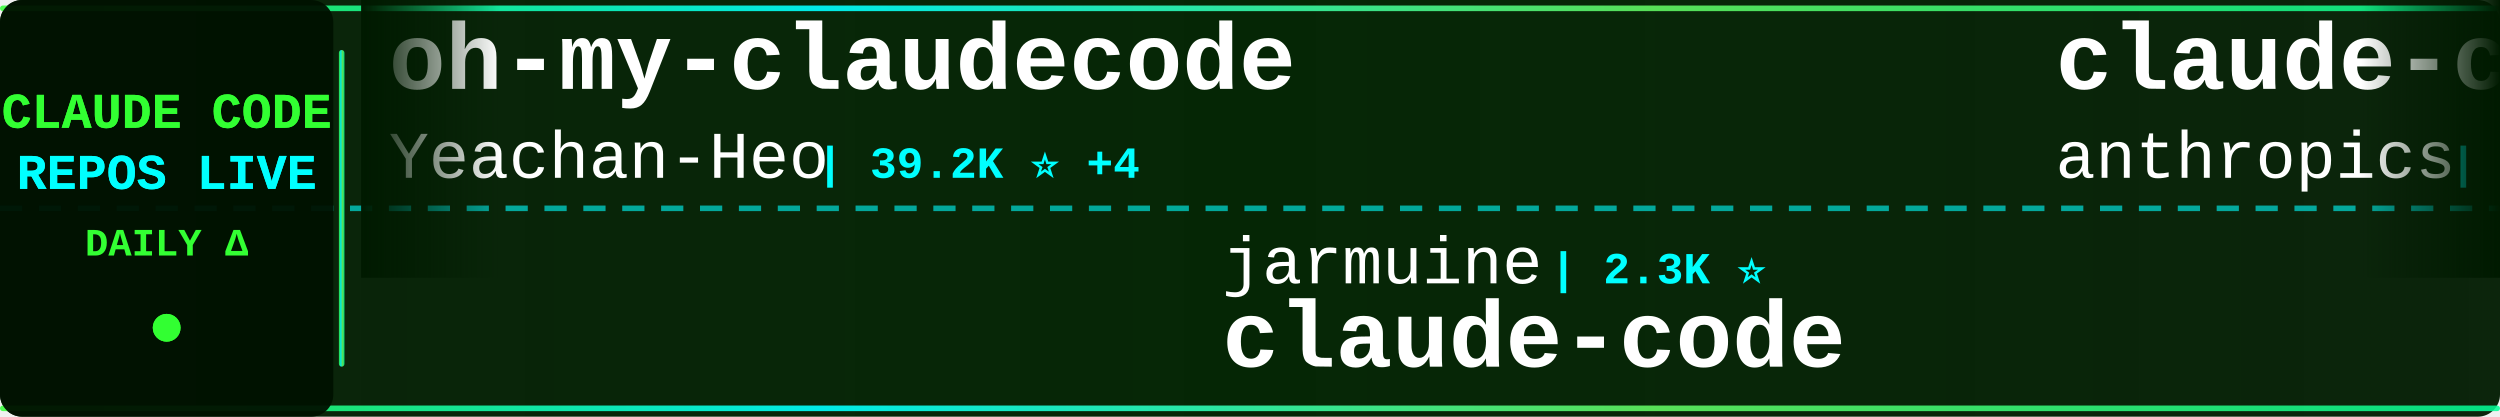
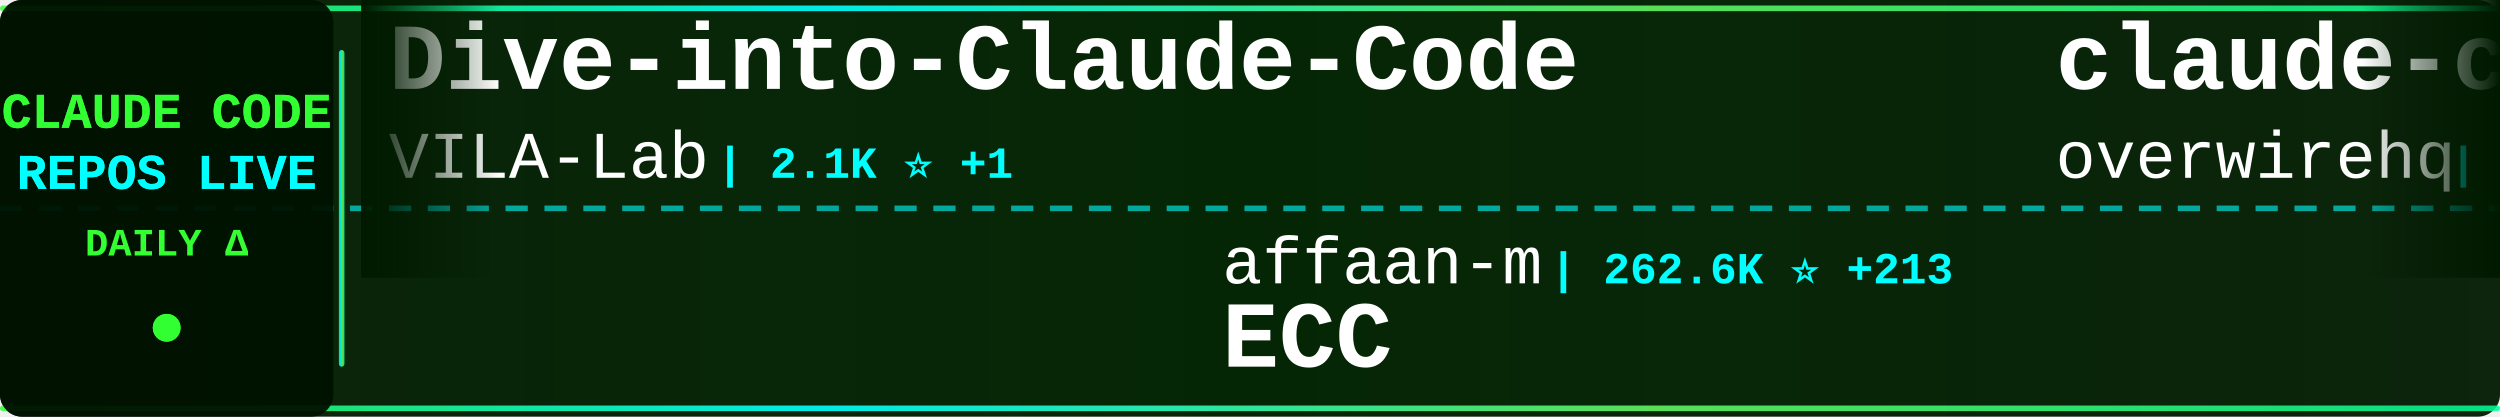
<svg xmlns="http://www.w3.org/2000/svg" width="900" height="150">
  <defs>
    <linearGradient id="tickerBg" x1="0%" y1="0%" x2="100%" y2="0%">
      <stop offset="0%" style="stop-color:#001a00;stop-opacity:0.95" />
      <stop offset="50%" style="stop-color:#002200;stop-opacity:0.98" />
      <stop offset="100%" style="stop-color:#001a00;stop-opacity:0.95" />
    </linearGradient>
    <linearGradient id="borderGrad" x1="0%" y1="0%" x2="100%" y2="0%">
      <stop offset="0%" style="stop-color:#33ff33;stop-opacity:0.85">
        <animate attributeName="stop-opacity" values="0.85;1;0.85" dur="2s" repeatCount="indefinite" />
      </stop>
      <stop offset="33%" style="stop-color:#00ffff;stop-opacity:0.9">
        <animate attributeName="stop-opacity" values="0.9;1;0.9" dur="2.2s" repeatCount="indefinite" />
      </stop>
      <stop offset="66%" style="stop-color:#66ff66;stop-opacity:0.85">
        <animate attributeName="stop-opacity" values="0.85;1;0.85" dur="1.8s" repeatCount="indefinite" />
      </stop>
      <stop offset="100%" style="stop-color:#00ff99;stop-opacity:0.85">
        <animate attributeName="stop-opacity" values="0.85;1;0.85" dur="2s" repeatCount="indefinite" />
      </stop>
    </linearGradient>
    <filter id="textGlow">
      <feGaussianBlur stdDeviation="0.1" result="coloredBlur" />
      <feMerge>
        <feMergeNode in="coloredBlur" />
        <feMergeNode in="SourceGraphic" />
      </feMerge>
    </filter>
    <filter id="metricGlow">
      <feGaussianBlur stdDeviation="0.2" result="coloredBlur" />
      <feMerge>
        <feMergeNode in="coloredBlur" />
        <feMergeNode in="SourceGraphic" />
      </feMerge>
    </filter>
    <linearGradient id="leftFade" x1="0%" y1="0%" x2="100%" y2="0%">
      <stop offset="0%" style="stop-color:#001a00;stop-opacity:1" />
      <stop offset="100%" style="stop-color:#001a00;stop-opacity:0" />
    </linearGradient>
    <linearGradient id="rightFade" x1="0%" y1="0%" x2="100%" y2="0%">
      <stop offset="0%" style="stop-color:#001a00;stop-opacity:0" />
      <stop offset="100%" style="stop-color:#001a00;stop-opacity:1" />
    </linearGradient>
  </defs>
  <rect width="900" height="150" fill="url(#tickerBg)" rx="8" />
  <rect x="0" y="2" width="900" height="2" fill="url(#borderGrad)" rx="1" />
  <rect x="0" y="146" width="900" height="2" fill="url(#borderGrad)" rx="1" />
  <line x1="0" y1="75" x2="900" y2="75" stroke="#00ffff" stroke-width="2" stroke-dasharray="8 6" opacity="0.6" />
  <rect x="0" y="0" width="120" height="150" fill="#001100" opacity="0.95" rx="8" />
  <text x="60" y="46" font-family="'Courier New', monospace" font-size="18" font-weight="bold" fill="#33ff33" text-anchor="middle" filter="url(#textGlow)">
    CLAUDE CODE
  </text>
  <text x="60" y="68" font-family="'Courier New', monospace" font-size="18" font-weight="bold" fill="#00ffff" text-anchor="middle" filter="url(#textGlow)">
    REPOS LIVE
  </text>
  <text x="60" y="92" font-family="'Courier New', monospace" font-size="14" font-weight="bold" fill="#33ff33" text-anchor="middle">
    DAILY Δ
  </text>
  <circle cx="60" cy="118" r="5" fill="#33ff33" filter="url(#metricGlow)">
    <animate attributeName="r" values="4;6;4" dur="1.5s" repeatCount="indefinite" />
    <animate attributeName="opacity" values="0.6;1;0.6" dur="1.5s" repeatCount="indefinite" />
  </circle>
  <rect x="122" y="18" width="2" height="114" fill="url(#borderGrad)" rx="1" />
  <clipPath id="tickerClip">
    <rect x="130" y="0" width="770" height="150" />
  </clipPath>
  <g clip-path="url(#tickerClip)">
    <g id="tickerItems">
      <animateTransform attributeName="transform" attributeType="XML" type="translate" from="0 0" to="-3000 0" dur="54s" repeatCount="indefinite" />
      <g transform="translate(0, 0)">
-         <text x="140" y="32" font-family="'Courier New', monospace" font-size="34" font-weight="bold" fill="#ffffff">oh-my-claudecode</text>
-         <text x="140" y="64" font-family="'Courier New', monospace" font-size="24" font-weight="normal" fill="#ffffff" opacity="1.0">Yeachan-Heo</text>
-         <text x="294" y="64" font-family="'Courier New', monospace" font-size="16" font-weight="bold" fill="#00ffff"> | 39.2K ⭐ +4</text>
+         <text x="140" y="32" font-family="'Courier New', monospace" font-size="34" font-weight="bold" fill="#ffffff">Dive-into-Claude-Code</text>
+         <text x="140" y="64" font-family="'Courier New', monospace" font-size="24" font-weight="normal" fill="#ffffff" opacity="1.0">VILA-Lab</text>
+         <text x="258" y="64" font-family="'Courier New', monospace" font-size="16" font-weight="bold" fill="#00ffff"> | 2.1K ⭐ +1</text>
      </g>
      <g transform="translate(300, 0)">
-         <text x="140" y="102" font-family="'Courier New', monospace" font-size="24" font-weight="normal" fill="#ffffff" opacity="1.0">jarmuine</text>
-         <text x="258" y="102" font-family="'Courier New', monospace" font-size="16" font-weight="bold" fill="#00ffff"> | 2.3K ⭐</text>
+         <text x="140" y="102" font-family="'Courier New', monospace" font-size="24" font-weight="normal" fill="#ffffff" opacity="1.0">affaan-m</text>
+         <text x="258" y="102" font-family="'Courier New', monospace" font-size="16" font-weight="bold" fill="#00ffff"> | 262.6K ⭐ +213</text>
+         <text x="140" y="132" font-family="'Courier New', monospace" font-size="34" font-weight="bold" fill="#ffffff">ECC</text>
+       </g>
+       <g transform="translate(600, 0)">
+         <text x="140" y="32" font-family="'Courier New', monospace" font-size="34" font-weight="bold" fill="#ffffff">claude-code-telegram</text>
+         <text x="140" y="64" font-family="'Courier New', monospace" font-size="24" font-weight="normal" fill="#ffffff" opacity="1.0">overwirehq</text>
+         <text x="282" y="64" font-family="'Courier New', monospace" font-size="16" font-weight="bold" fill="#00ffff"> | 2.8K ⭐</text>
+       </g>
+       <g transform="translate(900, 0)">
+         <text x="140" y="102" font-family="'Courier New', monospace" font-size="24" font-weight="normal" fill="#ffffff" opacity="1.0">zstmfhy</text>
+         <text x="246" y="102" font-family="'Courier New', monospace" font-size="16" font-weight="bold" fill="#00ffff"> | 189 ⭐</text>
+         <text x="140" y="132" font-family="'Courier New', monospace" font-size="34" font-weight="bold" fill="#ffffff">Claude-code</text>
+       </g>
+       <g transform="translate(1200, 0)">
+         <text x="140" y="32" font-family="'Courier New', monospace" font-size="34" font-weight="bold" fill="#ffffff">ralph-claude-code</text>
+         <text x="140" y="64" font-family="'Courier New', monospace" font-size="24" font-weight="normal" fill="#ffffff" opacity="1.0">frankbria</text>
+         <text x="270" y="64" font-family="'Courier New', monospace" font-size="16" font-weight="bold" fill="#00ffff"> | 9.6K ⭐</text>
+       </g>
+       <g transform="translate(1500, 0)">
+         <text x="140" y="102" font-family="'Courier New', monospace" font-size="24" font-weight="normal" fill="#ffffff" opacity="1.0">alejandrobalderas</text>
+         <text x="366" y="102" font-family="'Courier New', monospace" font-size="16" font-weight="bold" fill="#00ffff"> | 2.8K ⭐ +1</text>
+         <text x="140" y="132" font-family="'Courier New', monospace" font-size="34" font-weight="bold" fill="#ffffff">claude-code-from-source</text>
+       </g>
+       <g transform="translate(1800, 0)">
+         <text x="140" y="32" font-family="'Courier New', monospace" font-size="34" font-weight="bold" fill="#ffffff">claude-code-cli</text>
+         <text x="140" y="64" font-family="'Courier New', monospace" font-size="24" font-weight="normal" fill="#ffffff" opacity="1.0">huangserva</text>
+         <text x="282" y="64" font-family="'Courier New', monospace" font-size="16" font-weight="bold" fill="#00ffff"> | 630 ⭐</text>
+       </g>
+       <g transform="translate(2100, 0)">
+         <text x="140" y="102" font-family="'Courier New', monospace" font-size="24" font-weight="normal" fill="#ffffff" opacity="1.0">lowcortisolprogrammer</text>
+         <text x="414" y="102" font-family="'Courier New', monospace" font-size="16" font-weight="bold" fill="#00ffff"> | 171 ⭐</text>
        <text x="140" y="132" font-family="'Courier New', monospace" font-size="34" font-weight="bold" fill="#ffffff">claude-code</text>
      </g>
-       <g transform="translate(600, 0)">
-         <text x="140" y="32" font-family="'Courier New', monospace" font-size="34" font-weight="bold" fill="#ffffff">claude-code-base-action</text>
-         <text x="140" y="64" font-family="'Courier New', monospace" font-size="24" font-weight="normal" fill="#ffffff" opacity="1.0">anthropics</text>
-         <text x="282" y="64" font-family="'Courier New', monospace" font-size="16" font-weight="bold" fill="#00ffff"> | 985 ⭐</text>
-       </g>
-       <g transform="translate(900, 0)">
-         <text x="140" y="102" font-family="'Courier New', monospace" font-size="24" font-weight="normal" fill="#ffffff" opacity="1.0">T-Lab-CUHKSZ</text>
-         <text x="306" y="102" font-family="'Courier New', monospace" font-size="16" font-weight="bold" fill="#00ffff"> | 329 ⭐</text>
-         <text x="140" y="132" font-family="'Courier New', monospace" font-size="34" font-weight="bold" fill="#ffffff">claude-code</text>
-       </g>
-       <g transform="translate(1200, 0)">
-         <text x="140" y="32" font-family="'Courier New', monospace" font-size="34" font-weight="bold" fill="#ffffff">Claude-Code-Game-Studios</text>
-         <text x="140" y="64" font-family="'Courier New', monospace" font-size="24" font-weight="normal" fill="#ffffff" opacity="1.0">Donchitos</text>
-         <text x="270" y="64" font-family="'Courier New', monospace" font-size="16" font-weight="bold" fill="#00ffff"> | 25.2K ⭐ +12</text>
-       </g>
-       <g transform="translate(1500, 0)">
-         <text x="140" y="102" font-family="'Courier New', monospace" font-size="24" font-weight="normal" fill="#ffffff" opacity="1.0">VILA-Lab</text>
-         <text x="258" y="102" font-family="'Courier New', monospace" font-size="16" font-weight="bold" fill="#00ffff"> | 2.1K ⭐</text>
-         <text x="140" y="132" font-family="'Courier New', monospace" font-size="34" font-weight="bold" fill="#ffffff">Dive-into-Claude-Code</text>
-       </g>
-       <g transform="translate(1800, 0)">
-         <text x="140" y="32" font-family="'Courier New', monospace" font-size="34" font-weight="bold" fill="#ffffff">claude-code-spec-workflo...</text>
-         <text x="140" y="64" font-family="'Courier New', monospace" font-size="24" font-weight="normal" fill="#ffffff" opacity="1.0">Pimzino</text>
-         <text x="246" y="64" font-family="'Courier New', monospace" font-size="16" font-weight="bold" fill="#00ffff"> | 3.9K ⭐</text>
-       </g>
-       <g transform="translate(2100, 0)">
-         <text x="140" y="102" font-family="'Courier New', monospace" font-size="24" font-weight="normal" fill="#ffffff" opacity="1.0">ykdojo</text>
-         <text x="234" y="102" font-family="'Courier New', monospace" font-size="16" font-weight="bold" fill="#00ffff"> | 10.1K ⭐ +1</text>
-         <text x="140" y="132" font-family="'Courier New', monospace" font-size="34" font-weight="bold" fill="#ffffff">claude-code-tips</text>
-       </g>
      <g transform="translate(2400, 0)">
-         <text x="140" y="32" font-family="'Courier New', monospace" font-size="34" font-weight="bold" fill="#ffffff">claude-coder</text>
-         <text x="140" y="64" font-family="'Courier New', monospace" font-size="24" font-weight="normal" fill="#ffffff" opacity="1.0">kodu-ai</text>
-         <text x="246" y="64" font-family="'Courier New', monospace" font-size="16" font-weight="bold" fill="#00ffff"> | 5.2K ⭐</text>
+         <text x="140" y="32" font-family="'Courier New', monospace" font-size="34" font-weight="bold" fill="#ffffff">claude-code-ultimate-gui...</text>
+         <text x="140" y="64" font-family="'Courier New', monospace" font-size="24" font-weight="normal" fill="#ffffff" opacity="1.0">FlorianBruniaux</text>
+         <text x="342" y="64" font-family="'Courier New', monospace" font-size="16" font-weight="bold" fill="#00ffff"> | 6.0K ⭐ +4</text>
      </g>
      <g transform="translate(2700, 0)">
-         <text x="140" y="102" font-family="'Courier New', monospace" font-size="24" font-weight="normal" fill="#ffffff" opacity="1.0">VoltAgent</text>
-         <text x="270" y="102" font-family="'Courier New', monospace" font-size="16" font-weight="bold" fill="#00ffff"> | 25.2K ⭐ +3</text>
-         <text x="140" y="132" font-family="'Courier New', monospace" font-size="34" font-weight="bold" fill="#ffffff">awesome-claude-code-suba...</text>
+         <text x="140" y="102" font-family="'Courier New', monospace" font-size="24" font-weight="normal" fill="#ffffff" opacity="1.0">shanraisshan</text>
+         <text x="306" y="102" font-family="'Courier New', monospace" font-size="16" font-weight="bold" fill="#00ffff"> | 66.1K ⭐ +5</text>
+         <text x="140" y="132" font-family="'Courier New', monospace" font-size="34" font-weight="bold" fill="#ffffff">claude-code-best-practic...</text>
      </g>
      <g transform="translate(3000, 0)">
-         <text x="140" y="32" font-family="'Courier New', monospace" font-size="34" font-weight="bold" fill="#ffffff">oh-my-claudecode</text>
-         <text x="140" y="64" font-family="'Courier New', monospace" font-size="24" font-weight="normal" fill="#ffffff" opacity="1.0">Yeachan-Heo</text>
-         <text x="294" y="64" font-family="'Courier New', monospace" font-size="16" font-weight="bold" fill="#00ffff"> | 39.2K ⭐ +4</text>
+         <text x="140" y="32" font-family="'Courier New', monospace" font-size="34" font-weight="bold" fill="#ffffff">Dive-into-Claude-Code</text>
+         <text x="140" y="64" font-family="'Courier New', monospace" font-size="24" font-weight="normal" fill="#ffffff" opacity="1.0">VILA-Lab</text>
+         <text x="258" y="64" font-family="'Courier New', monospace" font-size="16" font-weight="bold" fill="#00ffff"> | 2.1K ⭐ +1</text>
      </g>
      <g transform="translate(3300, 0)">
-         <text x="140" y="102" font-family="'Courier New', monospace" font-size="24" font-weight="normal" fill="#ffffff" opacity="1.0">jarmuine</text>
-         <text x="258" y="102" font-family="'Courier New', monospace" font-size="16" font-weight="bold" fill="#00ffff"> | 2.3K ⭐</text>
-         <text x="140" y="132" font-family="'Courier New', monospace" font-size="34" font-weight="bold" fill="#ffffff">claude-code</text>
+         <text x="140" y="102" font-family="'Courier New', monospace" font-size="24" font-weight="normal" fill="#ffffff" opacity="1.0">affaan-m</text>
+         <text x="258" y="102" font-family="'Courier New', monospace" font-size="16" font-weight="bold" fill="#00ffff"> | 262.6K ⭐ +213</text>
+         <text x="140" y="132" font-family="'Courier New', monospace" font-size="34" font-weight="bold" fill="#ffffff">ECC</text>
      </g>
      <g transform="translate(3600, 0)">
-         <text x="140" y="32" font-family="'Courier New', monospace" font-size="34" font-weight="bold" fill="#ffffff">claude-code-base-action</text>
-         <text x="140" y="64" font-family="'Courier New', monospace" font-size="24" font-weight="normal" fill="#ffffff" opacity="1.0">anthropics</text>
-         <text x="282" y="64" font-family="'Courier New', monospace" font-size="16" font-weight="bold" fill="#00ffff"> | 985 ⭐</text>
+         <text x="140" y="32" font-family="'Courier New', monospace" font-size="34" font-weight="bold" fill="#ffffff">claude-code-telegram</text>
+         <text x="140" y="64" font-family="'Courier New', monospace" font-size="24" font-weight="normal" fill="#ffffff" opacity="1.0">overwirehq</text>
+         <text x="282" y="64" font-family="'Courier New', monospace" font-size="16" font-weight="bold" fill="#00ffff"> | 2.8K ⭐</text>
      </g>
      <g transform="translate(3900, 0)">
-         <text x="140" y="102" font-family="'Courier New', monospace" font-size="24" font-weight="normal" fill="#ffffff" opacity="1.0">T-Lab-CUHKSZ</text>
-         <text x="306" y="102" font-family="'Courier New', monospace" font-size="16" font-weight="bold" fill="#00ffff"> | 329 ⭐</text>
-         <text x="140" y="132" font-family="'Courier New', monospace" font-size="34" font-weight="bold" fill="#ffffff">claude-code</text>
+         <text x="140" y="102" font-family="'Courier New', monospace" font-size="24" font-weight="normal" fill="#ffffff" opacity="1.0">zstmfhy</text>
+         <text x="246" y="102" font-family="'Courier New', monospace" font-size="16" font-weight="bold" fill="#00ffff"> | 189 ⭐</text>
+         <text x="140" y="132" font-family="'Courier New', monospace" font-size="34" font-weight="bold" fill="#ffffff">Claude-code</text>
      </g>
    </g>
  </g>
  <rect x="130" y="0" width="50" height="100" fill="url(#leftFade)" />
  <rect x="850" y="0" width="50" height="100" fill="url(#rightFade)" />
</svg>
